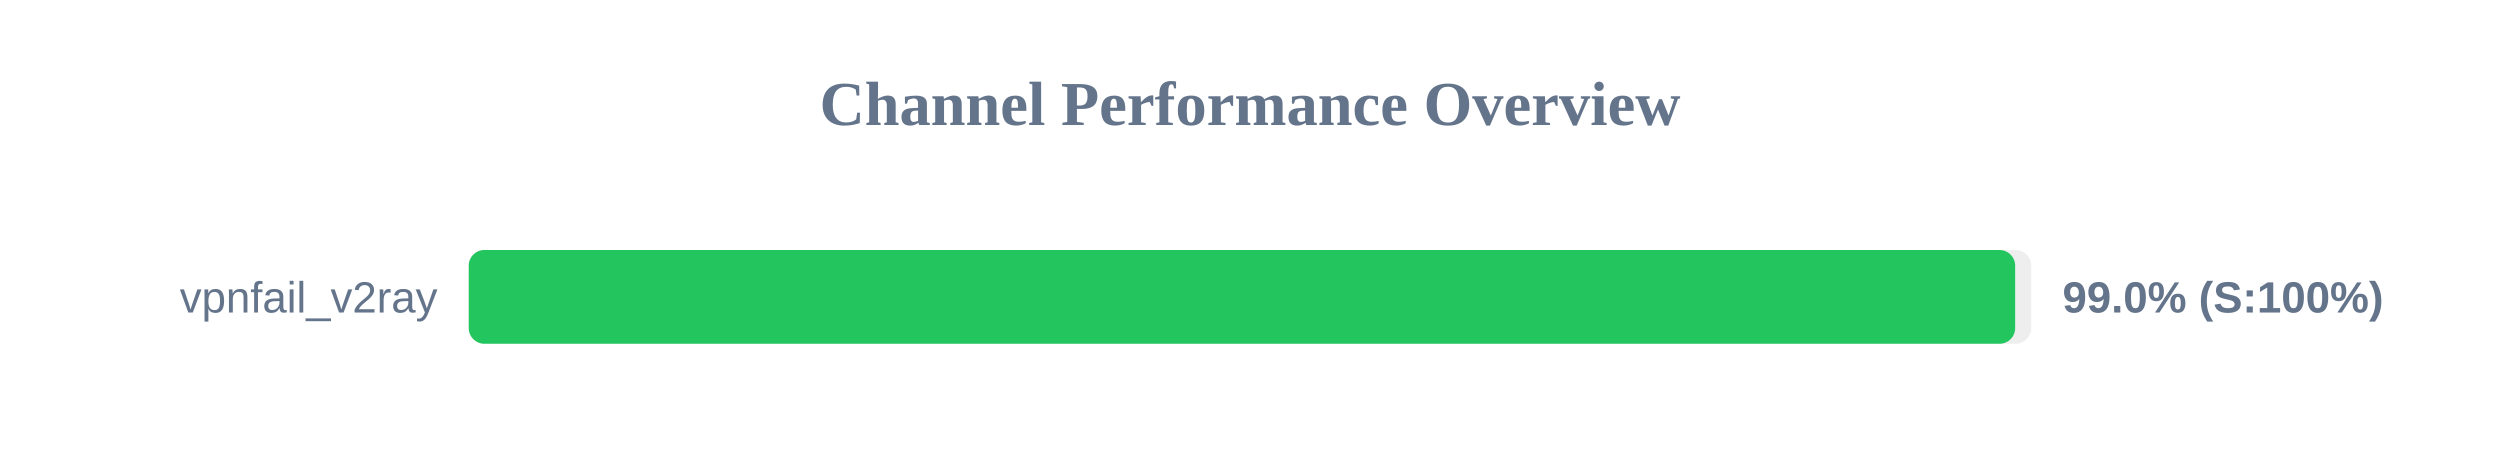
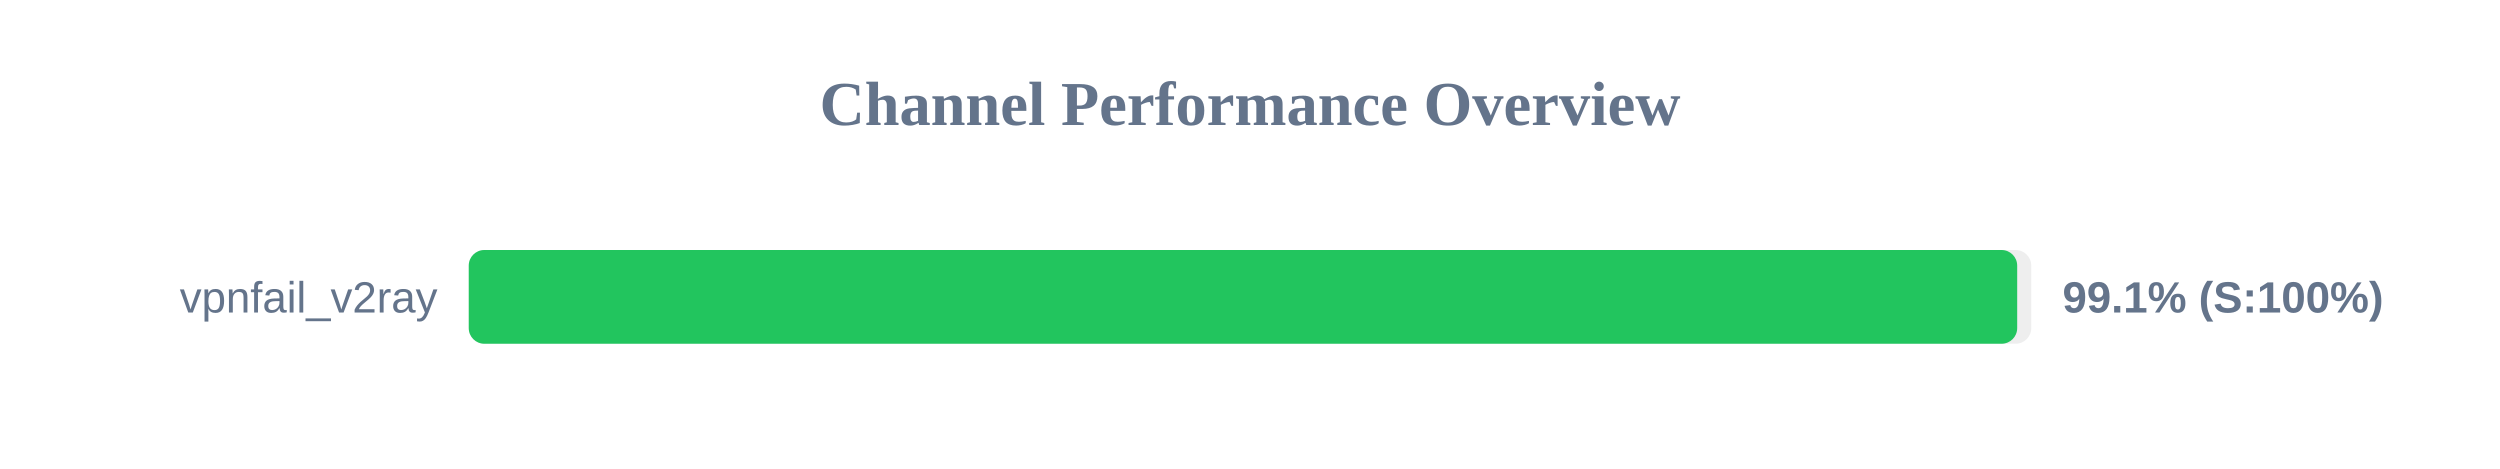
<svg xmlns="http://www.w3.org/2000/svg" width="800" height="150" version="1.1">
  <style>
        .row { font: 14px Arial; fill: #64748b; }
        .score { font: bold 14px Arial; fill: #64748b; }
    </style>
  <text x="400" y="40" text-anchor="middle" font-size="20px" font-weight="bold" fill="#64748b">Channel Performance Overview</text>
  <rect x="150" y="80" width="500" height="30" fill="#eee" rx="5" />
-   <rect x="150" y="80" width="494.85" height="30" fill="#22c55e" rx="5" />
+   <rect x="150" y="80" width="495.5" height="30" fill="#22c55e" rx="5" />
  <text x="140" y="100" text-anchor="end" class="row">vpnfail_v2ray</text>
-   <text x="660" y="100" text-anchor="start" class="score">99.0% (S:100%)</text>
+   <text x="660" y="100" text-anchor="start" class="score">99.1% (S:100%)</text>
</svg>
